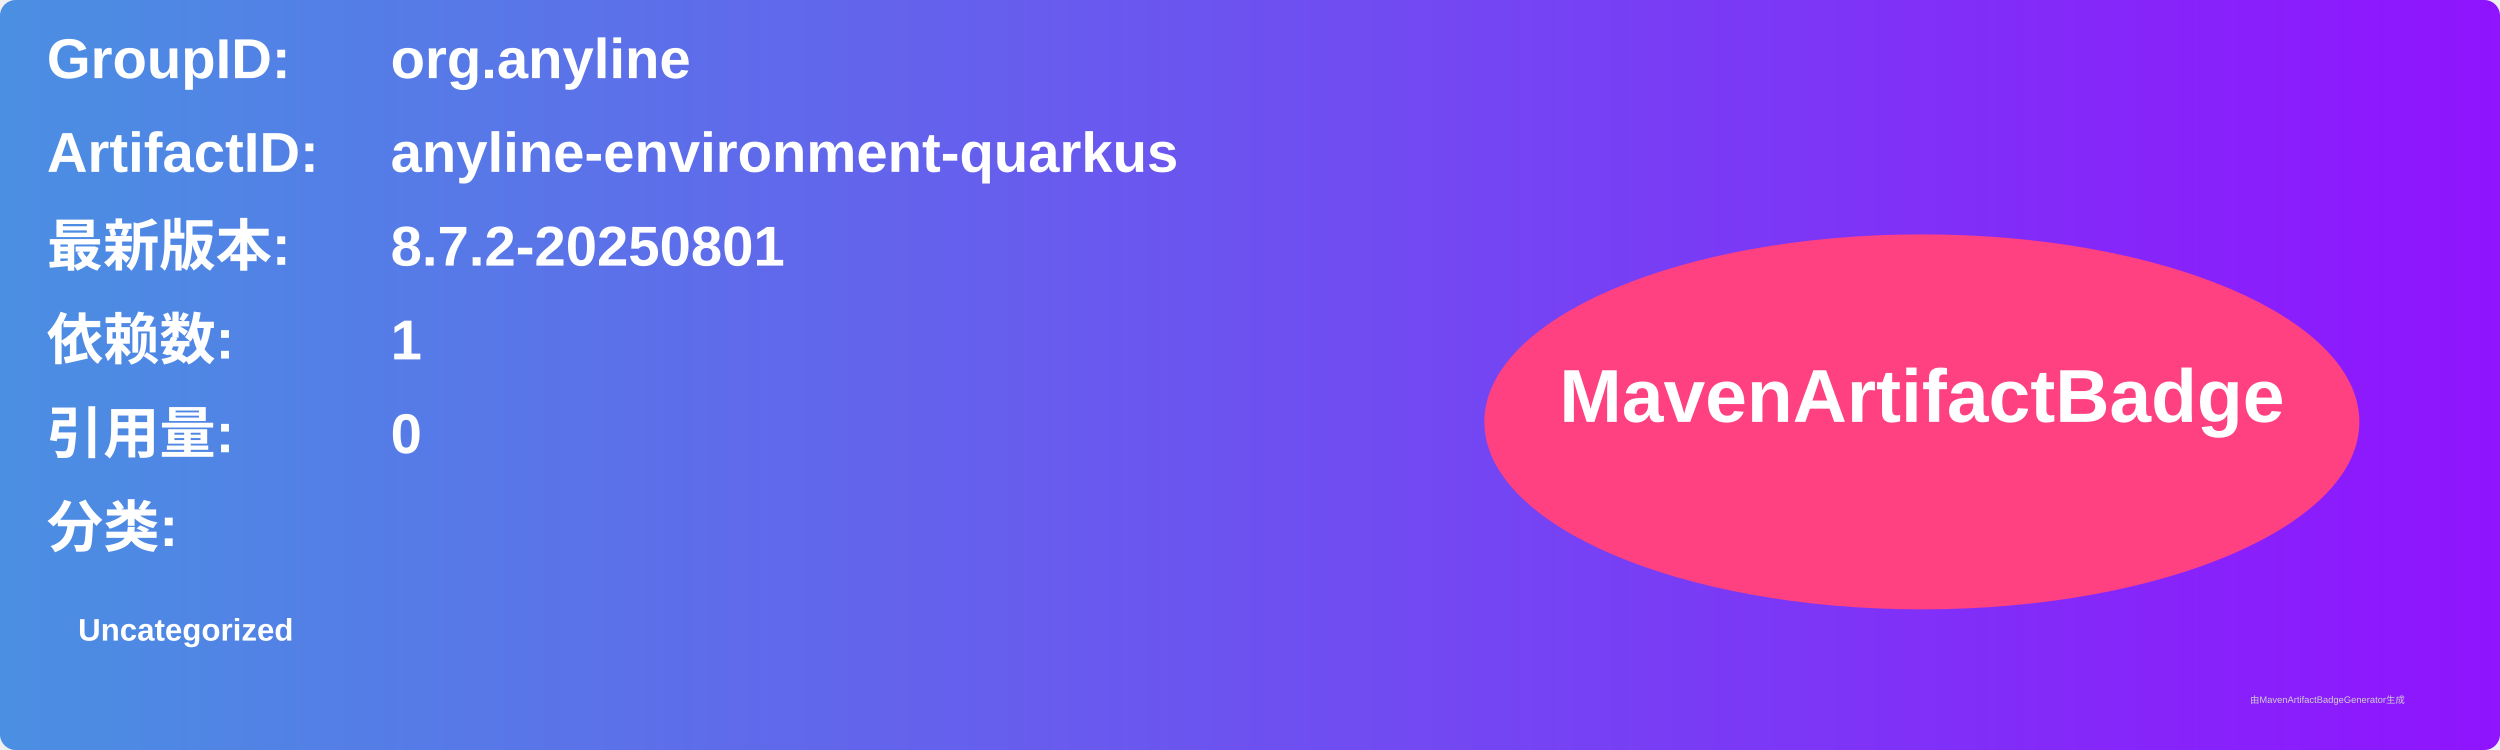
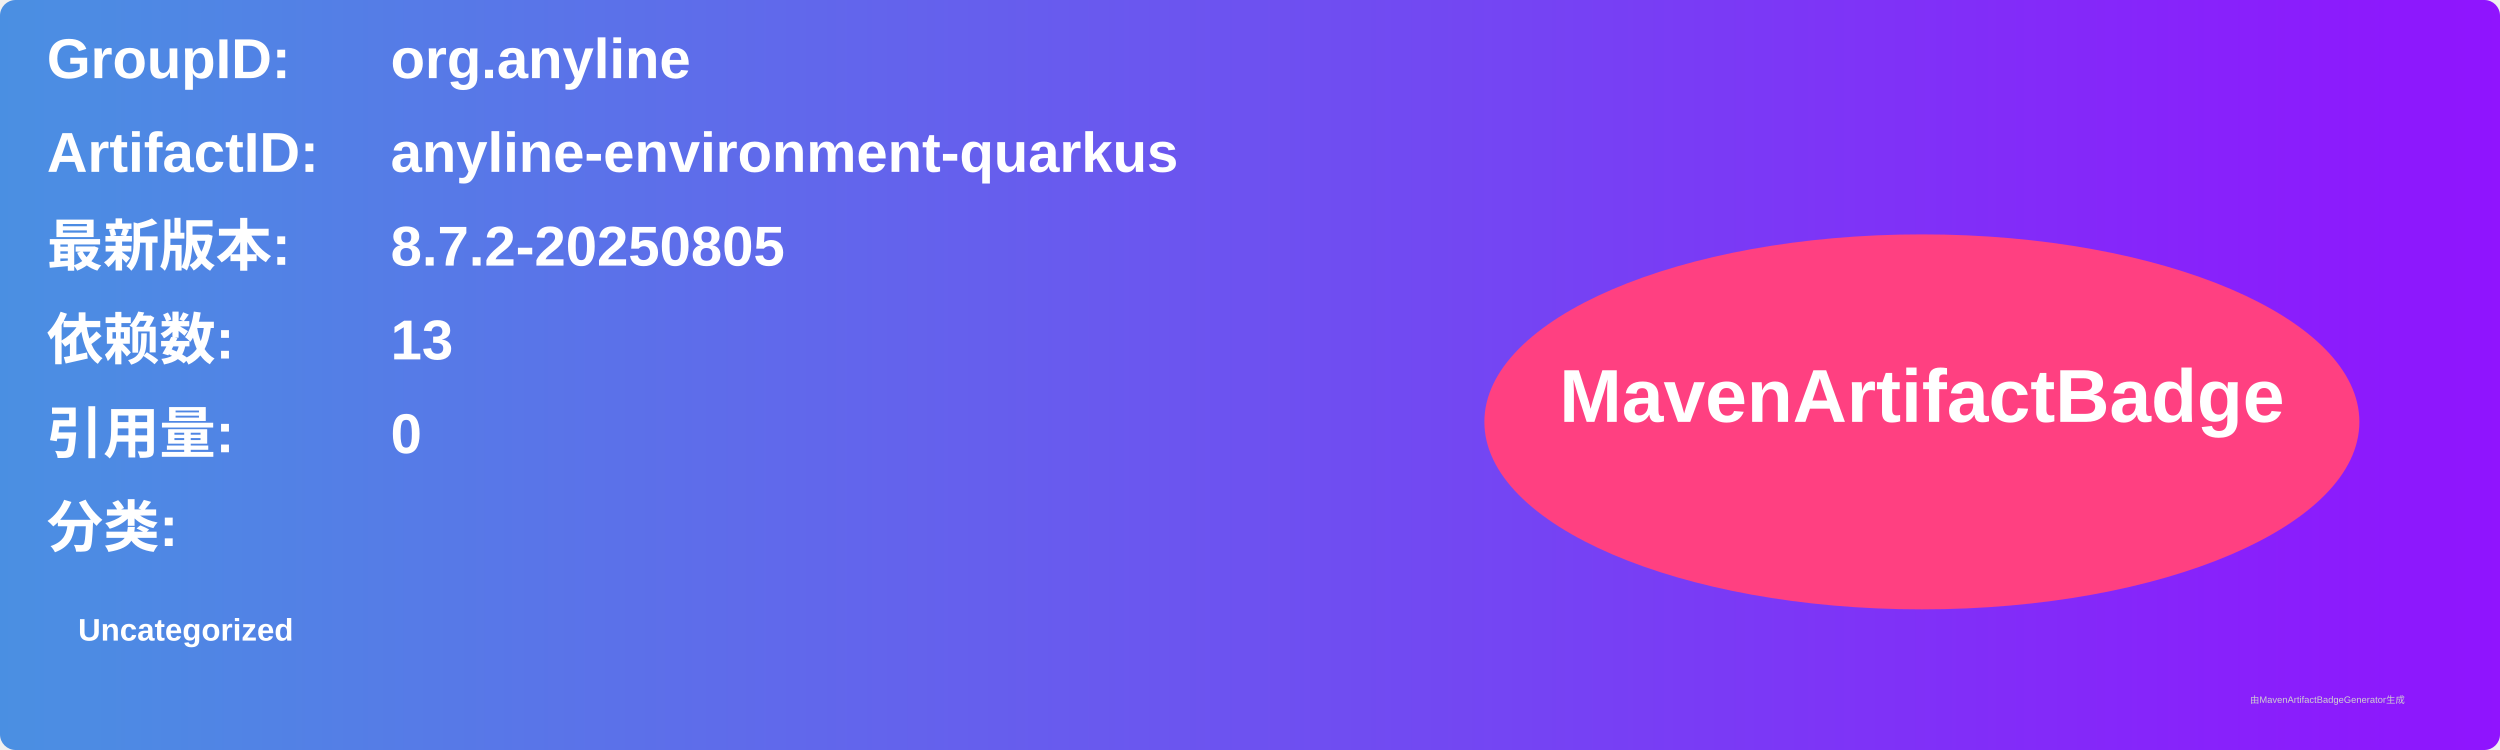
<svg xmlns="http://www.w3.org/2000/svg" width="800" height="240" viewBox="0 0 800 240">
  <linearGradient id="grad" x1="0%" y1="0%" x2="100%" y2="0%">
    <stop offset="0%" stop-color="#4a90e2" />
    <stop offset="100%" stop-color="#9013fe" />
  </linearGradient>
  <rect width="100%" height="100%" rx="5" ry="5" fill="url(#grad)" />
  <g transform="translate(15, 15)">
    <text x="0" y="10" font-family="Arial" font-size="18" fill="white" font-weight="bold" width="260">GroupID:</text>
    <text x="110" y="10" font-family="Arial" font-size="18" fill="white" font-weight="bold" width="460">org.anyline</text>
    <text x="0" y="40" font-family="Arial" font-size="18" fill="white" font-weight="bold" width="260">ArtifactID:</text>
    <text x="110" y="40" font-family="Arial" font-size="18" fill="white" font-weight="bold" width="460">anyline-environment-quarkus</text>
    <text x="0" y="70" font-family="Arial" font-size="18" fill="white" font-weight="bold">最新版本:</text>
    <text x="110" y="70" font-family="Arial" font-size="18" fill="white" font-weight="bold">
-       <tspan font-weight="bold">8.7.2-20250801</tspan>
+       <tspan font-weight="bold">8.7.2-20250805</tspan>
    </text>
    <text x="0" y="100" font-family="Arial" font-size="18" fill="white" font-weight="bold">依赖数: </text>
    <text x="110" y="100" font-family="Arial" font-size="18" fill="white">
-       <tspan font-weight="bold">1</tspan>
+       <tspan font-weight="bold">13</tspan>
    </text>
    <text x="0" y="130" font-family="Arial" font-size="18" fill="white" font-weight="bold">引用量: </text>
    <text x="110" y="130" font-family="Arial" font-size="18" fill="white">
      <tspan font-weight="bold">0</tspan>
    </text>
    <text x="0" y="160" font-family="Arial" font-size="18" fill="white" font-weight="bold">分类:</text>
    <text x="10" y="190" font-family="Arial" font-size="10" fill="white">
      <tspan font-weight="bold">Uncategorized</tspan>
    </text>
    <ellipse cx="600" cy="120" rx="140" ry="60" fill="#ff4081" />
    <text x="600" y="120" text-anchor="middle" font-family="Arial" font-size="24" fill="white" font-weight="bold">MavenArtifactBadge</text>
  </g>
  <text x="720" y="225" font-family="Arial" font-size="3" fill="#d0d0d0">由MavenArtifactBadgeGenerator生成</text>
</svg>
